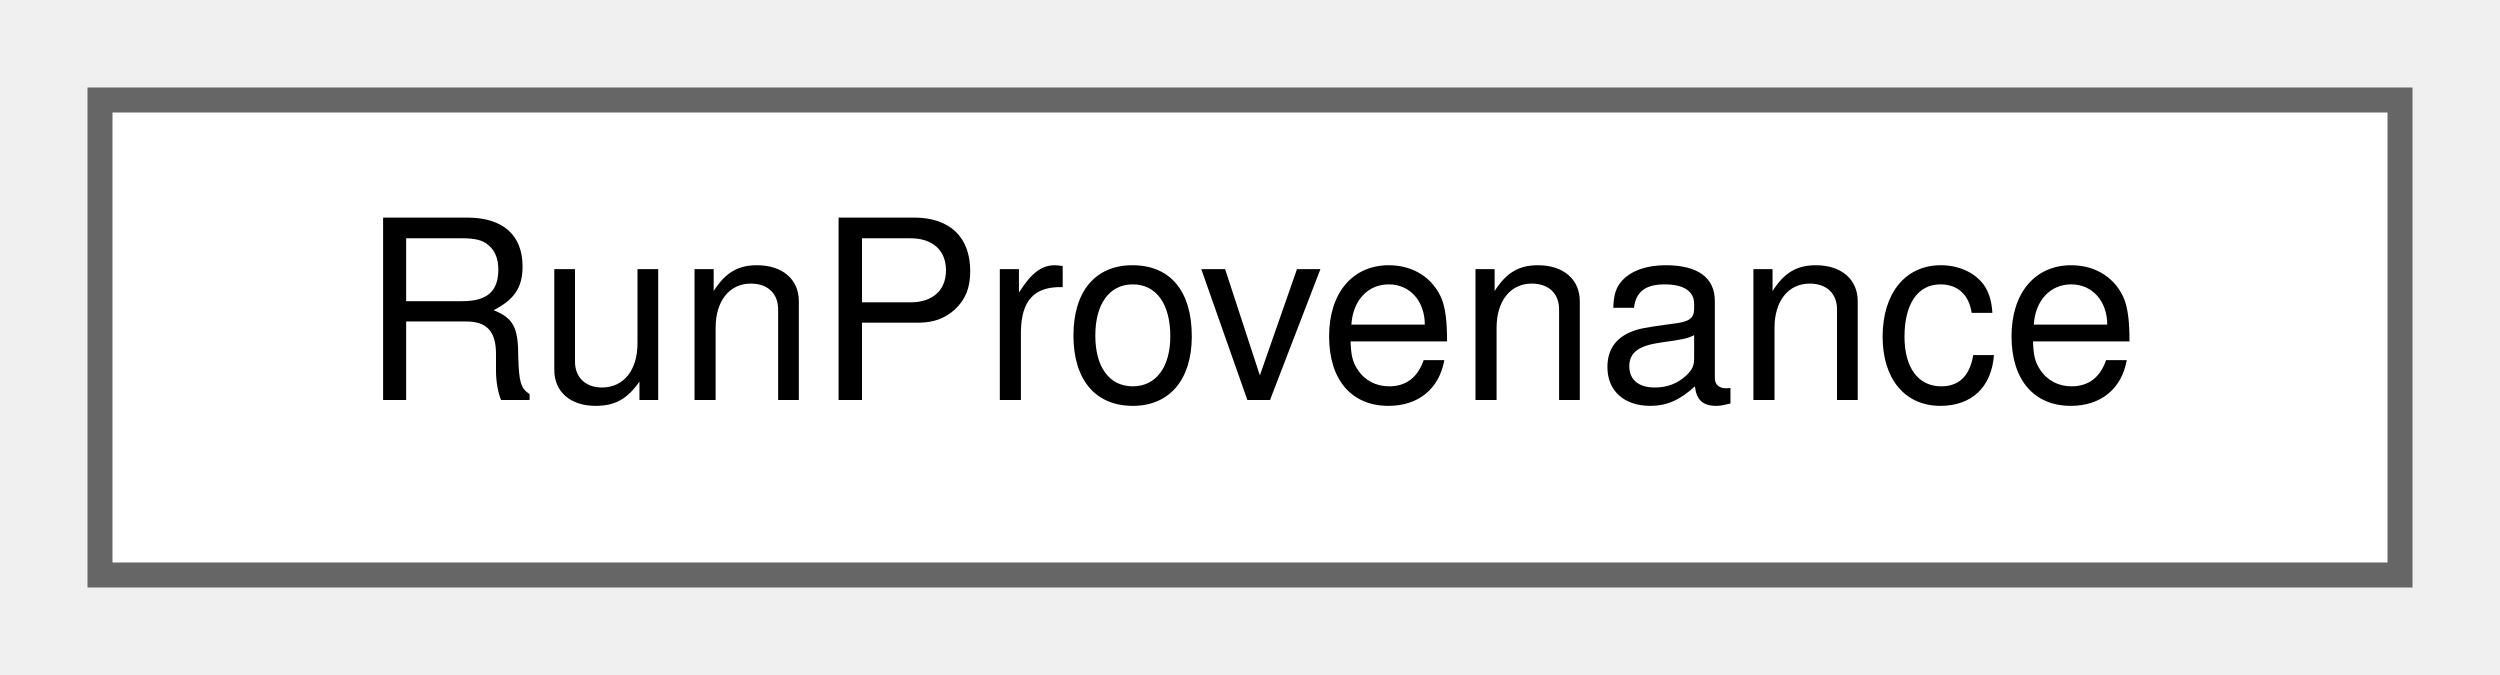
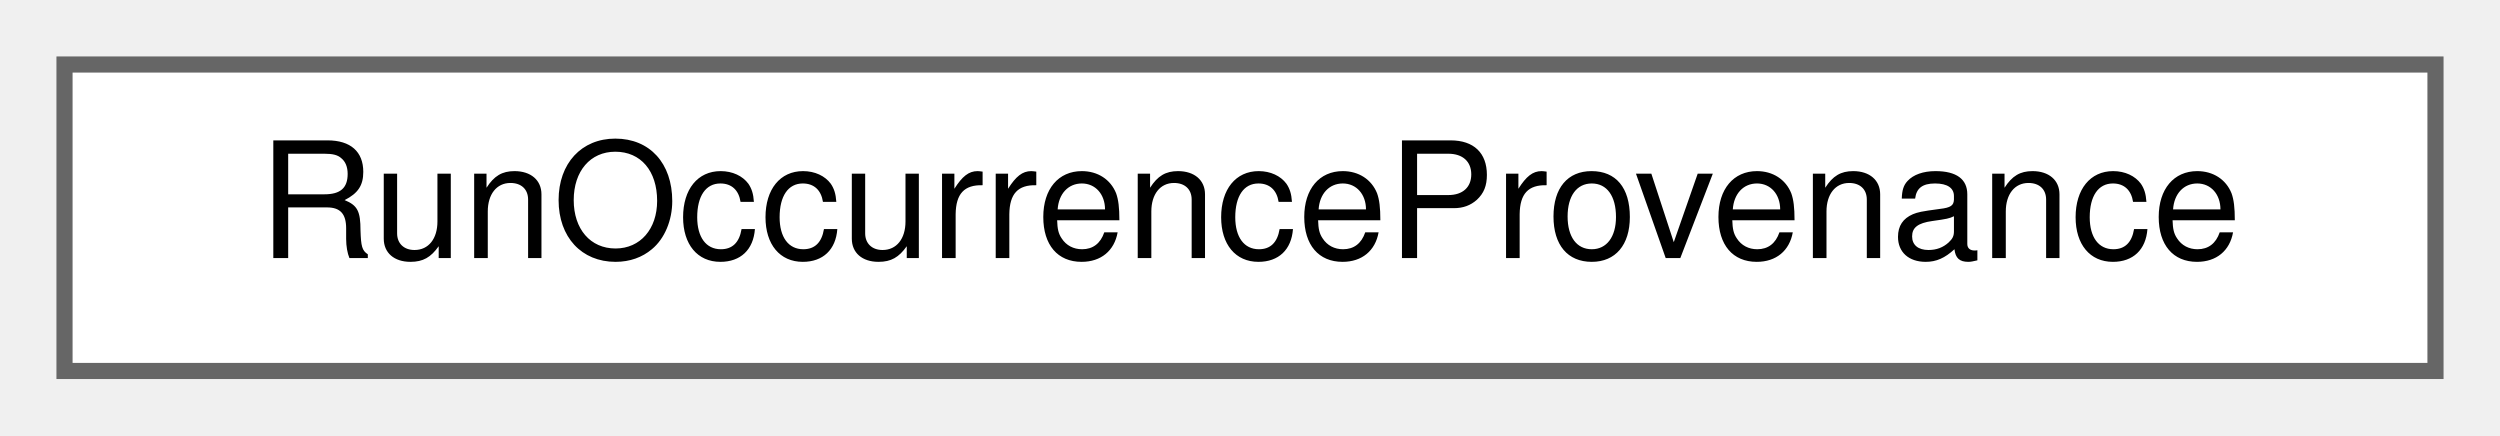
- <svg xmlns="http://www.w3.org/2000/svg" xmlns:xlink="http://www.w3.org/1999/xlink" width="100pt" height="27pt" viewBox="0.00 0.00 100.00 27.00">
+ <svg xmlns="http://www.w3.org/2000/svg" xmlns:xlink="http://www.w3.org/1999/xlink" width="155pt" height="27pt" viewBox="0.00 0.00 155.00 27.00">
  <g id="graph0" class="graph" transform="scale(1 1) rotate(0) translate(4 23)">
    <g id="Node000000" class="node">
      <g id="a_Node000000">
-         <a xlink:href="struct_run_provenance.html" target="_top" xlink:title="The inputs and settings of a run, written next to every export as a provenance sidecar.">
-           <polygon fill="white" stroke="#666666" points="92,-19 0,-19 0,0 92,0 92,-19" />
-           <text text-anchor="middle" x="46" y="-7" font-family="Helvetica,sans-Serif" font-size="10.00">RunProvenance</text>
+         <a xlink:href="struct_run_occurrence_provenance.html" target="_top" xlink:title="One train of the run in the provenance sidecar.">
+           <polygon fill="white" stroke="#666666" points="147,-19 0,-19 0,0 147,0 147,-19" />
+           <text text-anchor="middle" x="73.5" y="-7" font-family="Helvetica,sans-Serif" font-size="10.00">RunOccurrenceProvenance</text>
        </a>
      </g>
    </g>
  </g>
</svg>
